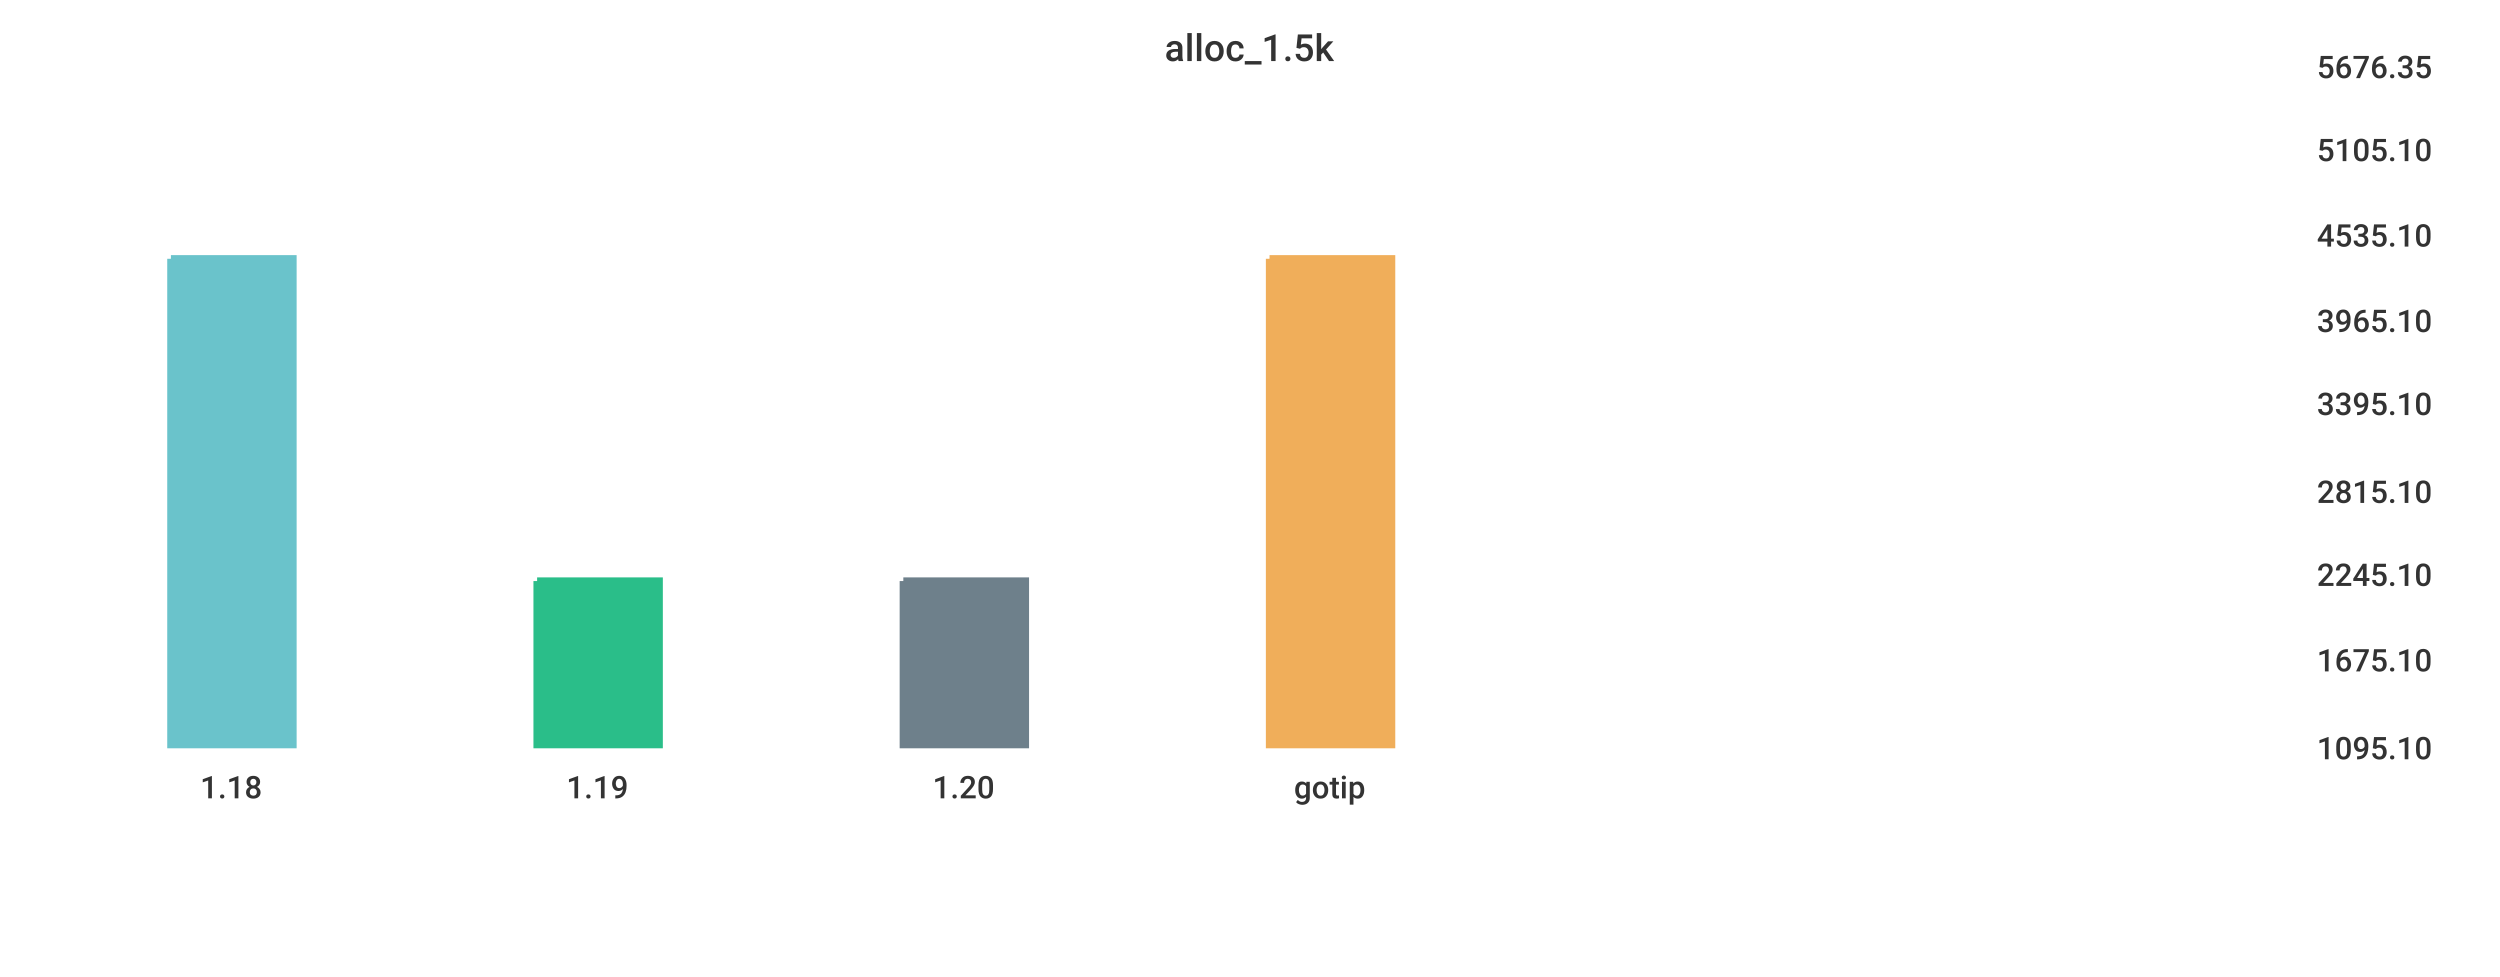
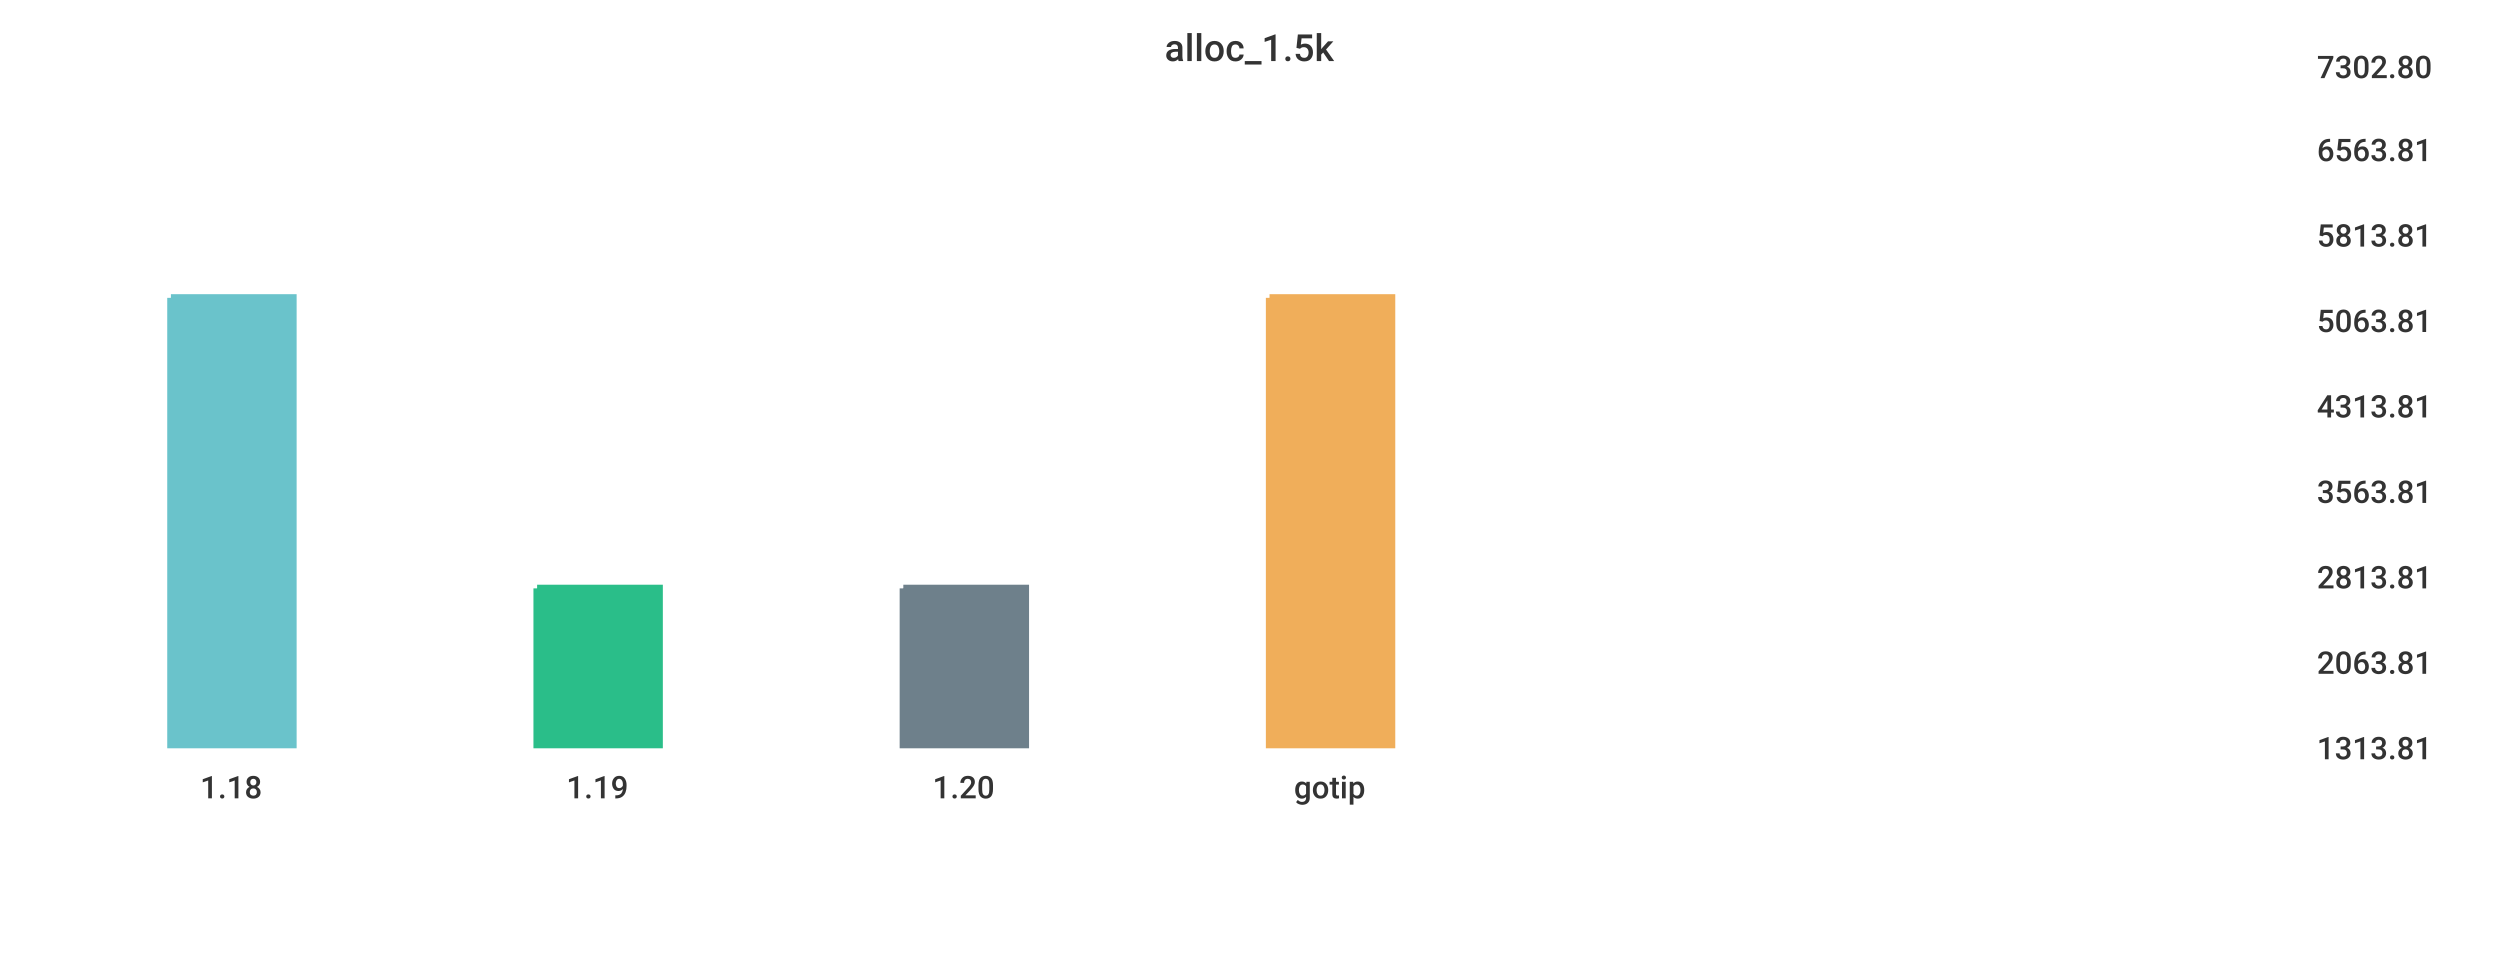
<svg xmlns="http://www.w3.org/2000/svg" width="1024" height="400">\n<path d="M 0 0 L 1024 0 L 1024 400 L 0 400 L 0 0" style="stroke-width:0;stroke:rgba(255,255,255,1.0);fill:rgba(255,255,255,1.0)" />
  <path d="M 20 26 L 934 26 L 934 305 L 20 305 L 20 26" style="stroke-width:0;stroke:rgba(255,255,255,1.0);fill:rgba(255,255,255,1.0)" />
-   <path d="M 70 106 L 120 106 L 120 305 L 70 305 L 70 106" style="stroke-width:3;stroke:rgba(106,195,203,1.0);fill:rgba(106,195,203,1.0)" />
-   <path d="M 220 238 L 270 238 L 270 305 L 220 305 L 220 238" style="stroke-width:3;stroke:rgba(42,190,137,1.0);fill:rgba(42,190,137,1.0)" />
-   <path d="M 370 238 L 420 238 L 420 305 L 370 305 L 370 238" style="stroke-width:3;stroke:rgba(110,128,139,1.0);fill:rgba(110,128,139,1.0)" />
-   <path d="M 520 106 L 570 106 L 570 305 L 520 305 L 520 106" style="stroke-width:3;stroke:rgba(240,174,90,1.0);fill:rgba(240,174,90,1.0)" />
+   <path d="M 70 122 L 120 122 L 120 305 L 70 305 L 70 122" style="stroke-width:3;stroke:rgba(106,195,203,1.0);fill:rgba(106,195,203,1.0)" />
+   <path d="M 220 241 L 270 241 L 270 305 L 220 305 L 220 241" style="stroke-width:3;stroke:rgba(42,190,137,1.0);fill:rgba(42,190,137,1.0)" />
+   <path d="M 370 241 L 420 241 L 420 305 L 370 305 L 370 241" style="stroke-width:3;stroke:rgba(110,128,139,1.0);fill:rgba(110,128,139,1.0)" />
+   <path d="M 520 122 L 570 122 L 570 305 L 520 305 L 520 122" style="stroke-width:3;stroke:rgba(240,174,90,1.0);fill:rgba(240,174,90,1.0)" />
  <path d="M 20 305 L 934 305" style="stroke-width:0;stroke:rgba(51,51,51,1.0);fill:none" />
  <path d="M 20 305 L 20 310" style="stroke-width:0;stroke:rgba(51,51,51,1.0);fill:none" />
  <text x="82" y="327" style="stroke-width:0;stroke:none;fill:rgba(51,51,51,1.0);font-size:12.8px;font-family:'Roboto Medium',sans-serif">1.18</text>
  <path d="M 170 305 L 170 310" style="stroke-width:0;stroke:rgba(51,51,51,1.0);fill:none" />
  <text x="232" y="327" style="stroke-width:0;stroke:none;fill:rgba(51,51,51,1.0);font-size:12.8px;font-family:'Roboto Medium',sans-serif">1.19</text>
  <path d="M 320 305 L 320 310" style="stroke-width:0;stroke:rgba(51,51,51,1.0);fill:none" />
  <text x="382" y="327" style="stroke-width:0;stroke:none;fill:rgba(51,51,51,1.0);font-size:12.8px;font-family:'Roboto Medium',sans-serif">1.20</text>
  <path d="M 470 305 L 470 310" style="stroke-width:0;stroke:rgba(51,51,51,1.0);fill:none" />
  <text x="530" y="327" style="stroke-width:0;stroke:none;fill:rgba(51,51,51,1.0);font-size:12.8px;font-family:'Roboto Medium',sans-serif">gotip</text>
  <path d="M 934 26 L 934 305" style="stroke-width:0;stroke:rgba(51,51,51,1.0);fill:none" />
  <path d="M 934 305 L 939 305" style="stroke-width:0;stroke:rgba(51,51,51,1.0);fill:none" />
  <path d="M 934 305 L 939 305" style="stroke-width:0;stroke:rgba(51,51,51,1.0);fill:none" />
-   <text x="949" y="311" style="stroke-width:0;stroke:none;fill:rgba(51,51,51,1.0);font-size:12.8px;font-family:'Roboto Medium',sans-serif">1095.10</text>
-   <path d="M 934 269 L 939 269" style="stroke-width:0;stroke:rgba(51,51,51,1.0);fill:none" />
-   <text x="949" y="275" style="stroke-width:0;stroke:none;fill:rgba(51,51,51,1.0);font-size:12.8px;font-family:'Roboto Medium',sans-serif">1675.10</text>
-   <path d="M 934 234 L 939 234" style="stroke-width:0;stroke:rgba(51,51,51,1.0);fill:none" />
-   <text x="949" y="240" style="stroke-width:0;stroke:none;fill:rgba(51,51,51,1.0);font-size:12.8px;font-family:'Roboto Medium',sans-serif">2245.10</text>
+   <text x="949" y="311" style="stroke-width:0;stroke:none;fill:rgba(51,51,51,1.0);font-size:12.8px;font-family:'Roboto Medium',sans-serif">1313.81</text>
+   <path d="M 934 270 L 939 270" style="stroke-width:0;stroke:rgba(51,51,51,1.0);fill:none" />
+   <text x="949" y="276" style="stroke-width:0;stroke:none;fill:rgba(51,51,51,1.0);font-size:12.8px;font-family:'Roboto Medium',sans-serif">2063.81</text>
+   <path d="M 934 235 L 939 235" style="stroke-width:0;stroke:rgba(51,51,51,1.0);fill:none" />
+   <text x="949" y="241" style="stroke-width:0;stroke:none;fill:rgba(51,51,51,1.0);font-size:12.8px;font-family:'Roboto Medium',sans-serif">2813.81</text>
  <path d="M 934 200 L 939 200" style="stroke-width:0;stroke:rgba(51,51,51,1.0);fill:none" />
-   <text x="949" y="206" style="stroke-width:0;stroke:none;fill:rgba(51,51,51,1.0);font-size:12.8px;font-family:'Roboto Medium',sans-serif">2815.10</text>
-   <path d="M 934 164 L 939 164" style="stroke-width:0;stroke:rgba(51,51,51,1.0);fill:none" />
-   <text x="949" y="170" style="stroke-width:0;stroke:none;fill:rgba(51,51,51,1.0);font-size:12.8px;font-family:'Roboto Medium',sans-serif">3395.10</text>
+   <text x="949" y="206" style="stroke-width:0;stroke:none;fill:rgba(51,51,51,1.0);font-size:12.8px;font-family:'Roboto Medium',sans-serif">3563.81</text>
+   <path d="M 934 165 L 939 165" style="stroke-width:0;stroke:rgba(51,51,51,1.0);fill:none" />
+   <text x="949" y="171" style="stroke-width:0;stroke:none;fill:rgba(51,51,51,1.0);font-size:12.8px;font-family:'Roboto Medium',sans-serif">4313.81</text>
  <path d="M 934 130 L 939 130" style="stroke-width:0;stroke:rgba(51,51,51,1.0);fill:none" />
-   <text x="949" y="136" style="stroke-width:0;stroke:none;fill:rgba(51,51,51,1.0);font-size:12.8px;font-family:'Roboto Medium',sans-serif">3965.10</text>
+   <text x="949" y="136" style="stroke-width:0;stroke:none;fill:rgba(51,51,51,1.0);font-size:12.8px;font-family:'Roboto Medium',sans-serif">5063.81</text>
  <path d="M 934 95 L 939 95" style="stroke-width:0;stroke:rgba(51,51,51,1.0);fill:none" />
-   <text x="949" y="101" style="stroke-width:0;stroke:none;fill:rgba(51,51,51,1.0);font-size:12.8px;font-family:'Roboto Medium',sans-serif">4535.10</text>
+   <text x="949" y="101" style="stroke-width:0;stroke:none;fill:rgba(51,51,51,1.0);font-size:12.8px;font-family:'Roboto Medium',sans-serif">5813.81</text>
  <path d="M 934 60 L 939 60" style="stroke-width:0;stroke:rgba(51,51,51,1.0);fill:none" />
-   <text x="949" y="66" style="stroke-width:0;stroke:none;fill:rgba(51,51,51,1.0);font-size:12.8px;font-family:'Roboto Medium',sans-serif">5105.10</text>
+   <text x="949" y="66" style="stroke-width:0;stroke:none;fill:rgba(51,51,51,1.0);font-size:12.8px;font-family:'Roboto Medium',sans-serif">6563.81</text>
  <path d="M 934 26 L 939 26" style="stroke-width:0;stroke:rgba(51,51,51,1.0);fill:none" />
-   <text x="949" y="32" style="stroke-width:0;stroke:none;fill:rgba(51,51,51,1.0);font-size:12.8px;font-family:'Roboto Medium',sans-serif">5676.35</text>
+   <text x="949" y="32" style="stroke-width:0;stroke:none;fill:rgba(51,51,51,1.0);font-size:12.8px;font-family:'Roboto Medium',sans-serif">7302.80</text>
  <text x="477" y="25" style="stroke-width:0;stroke:none;fill:rgba(51,51,51,1.0);font-size:15.3px;font-family:'Roboto Medium',sans-serif">alloc_1.5k</text>
</svg>
